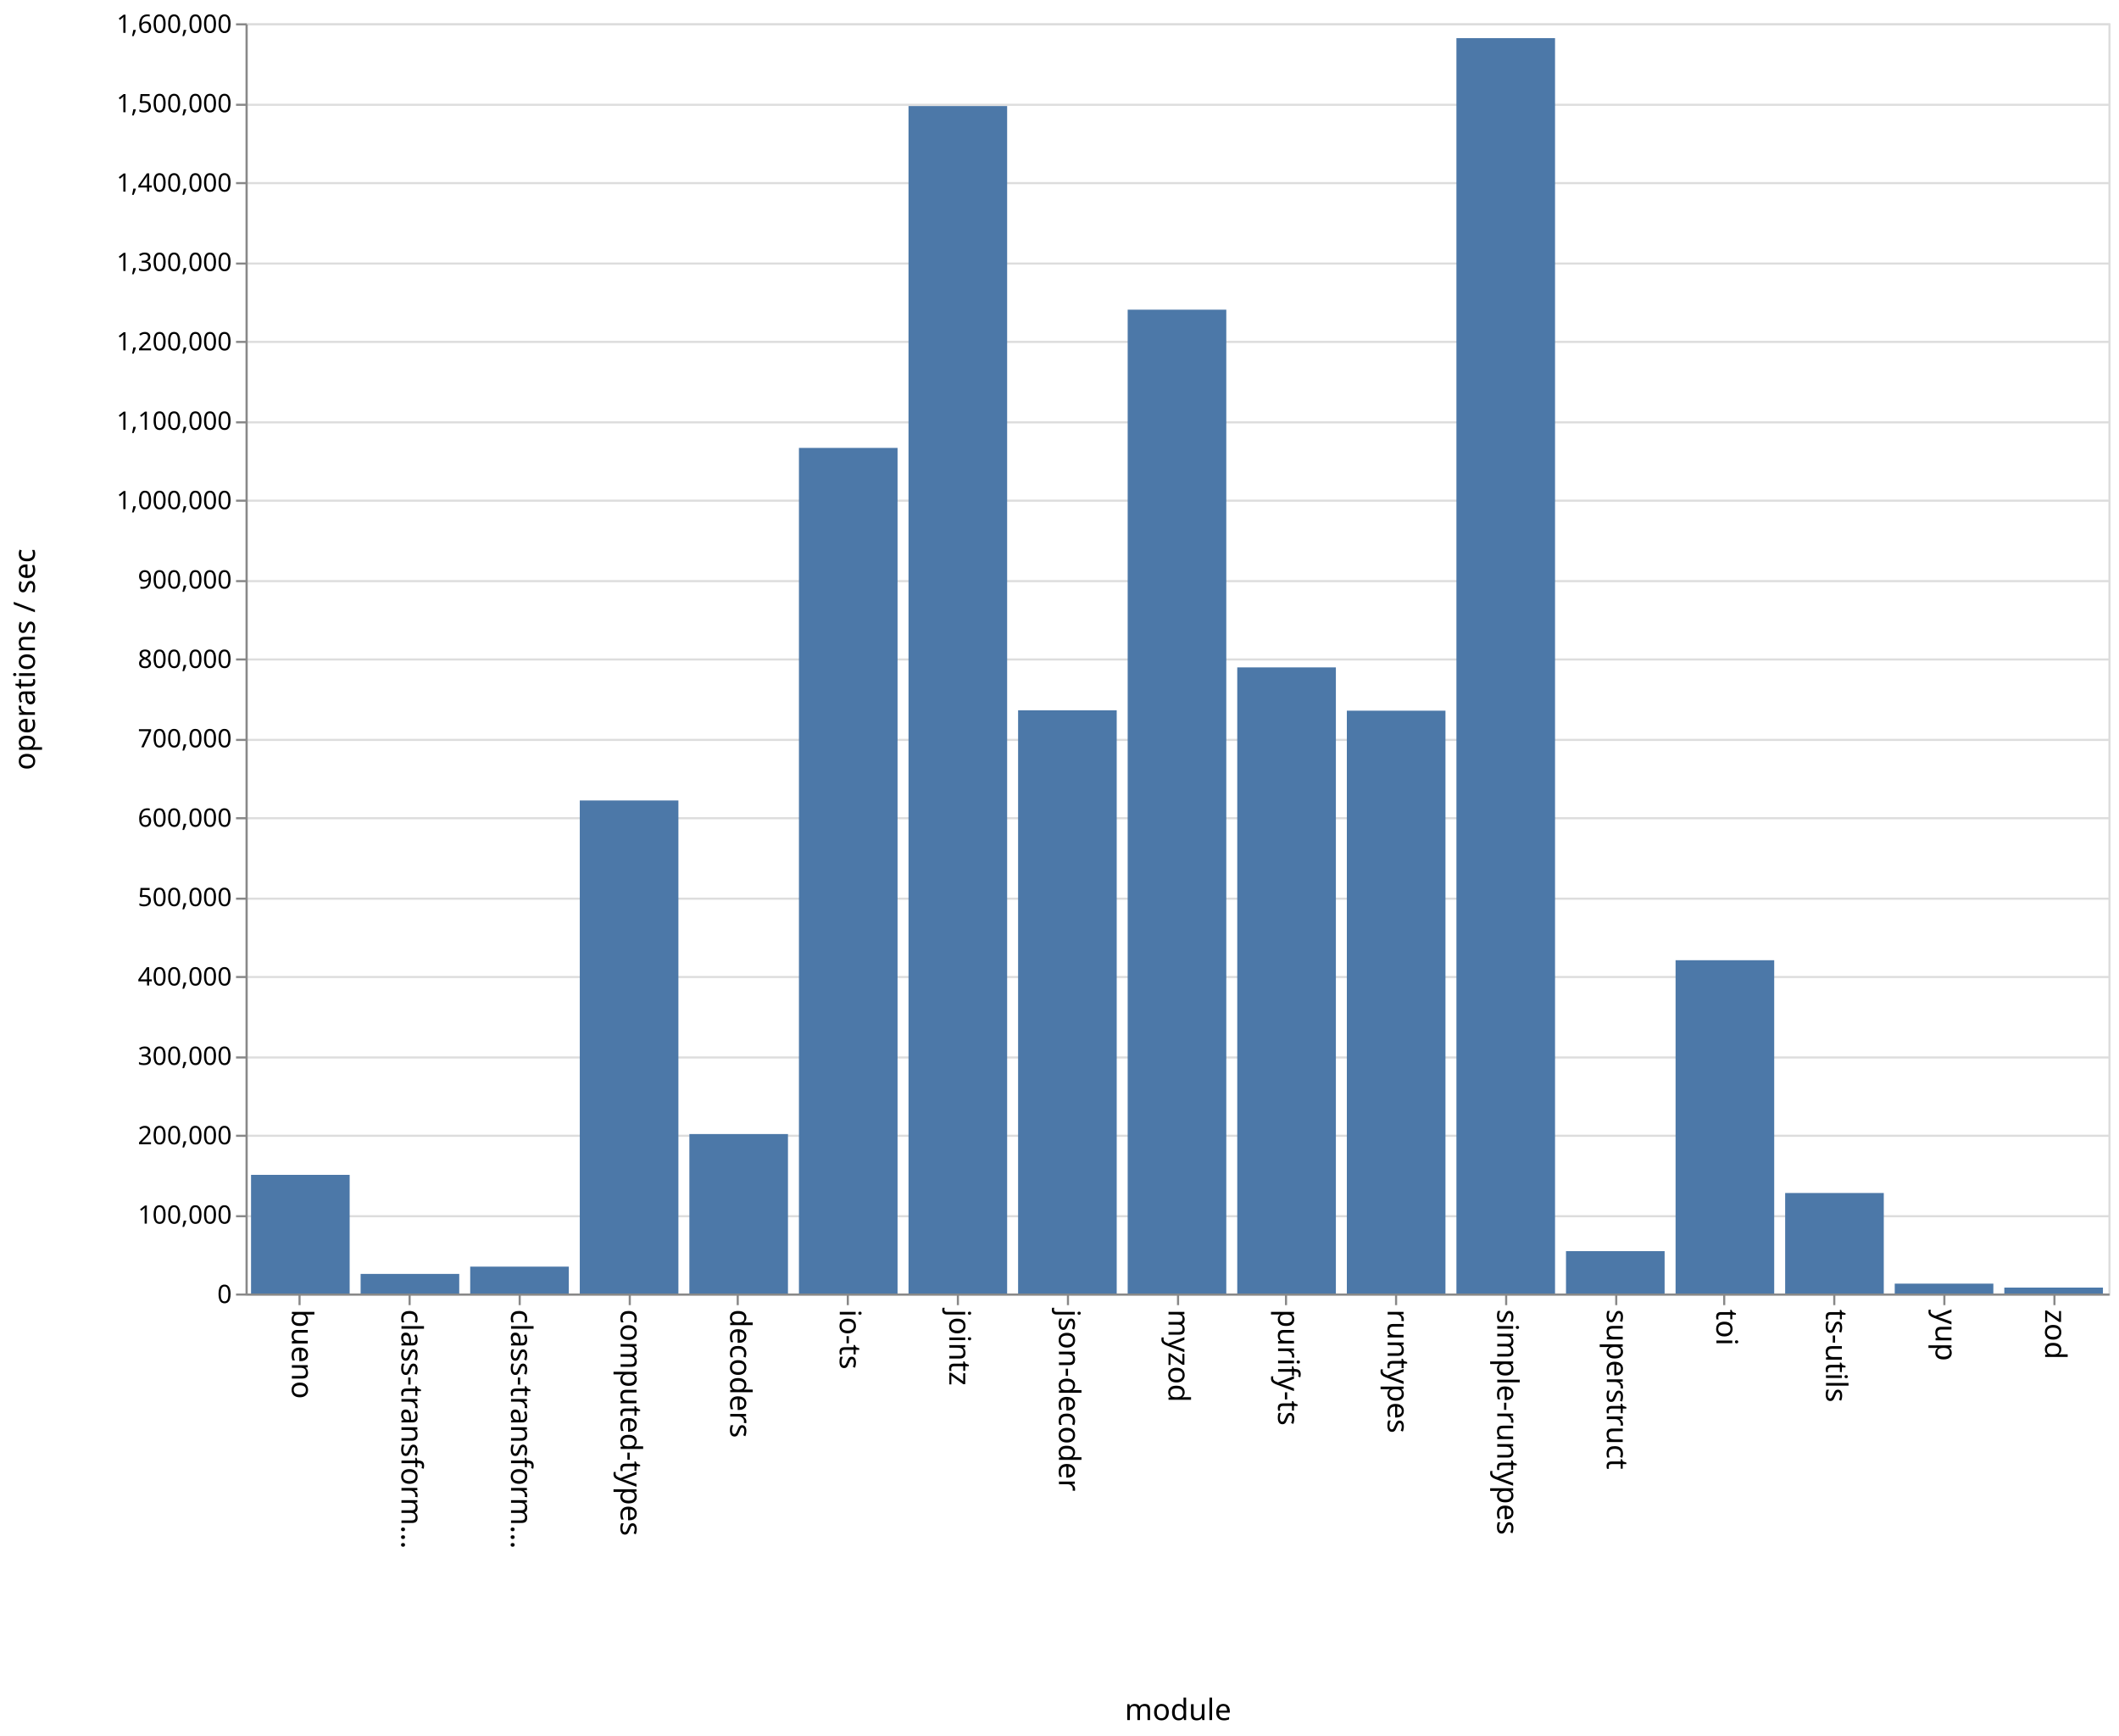
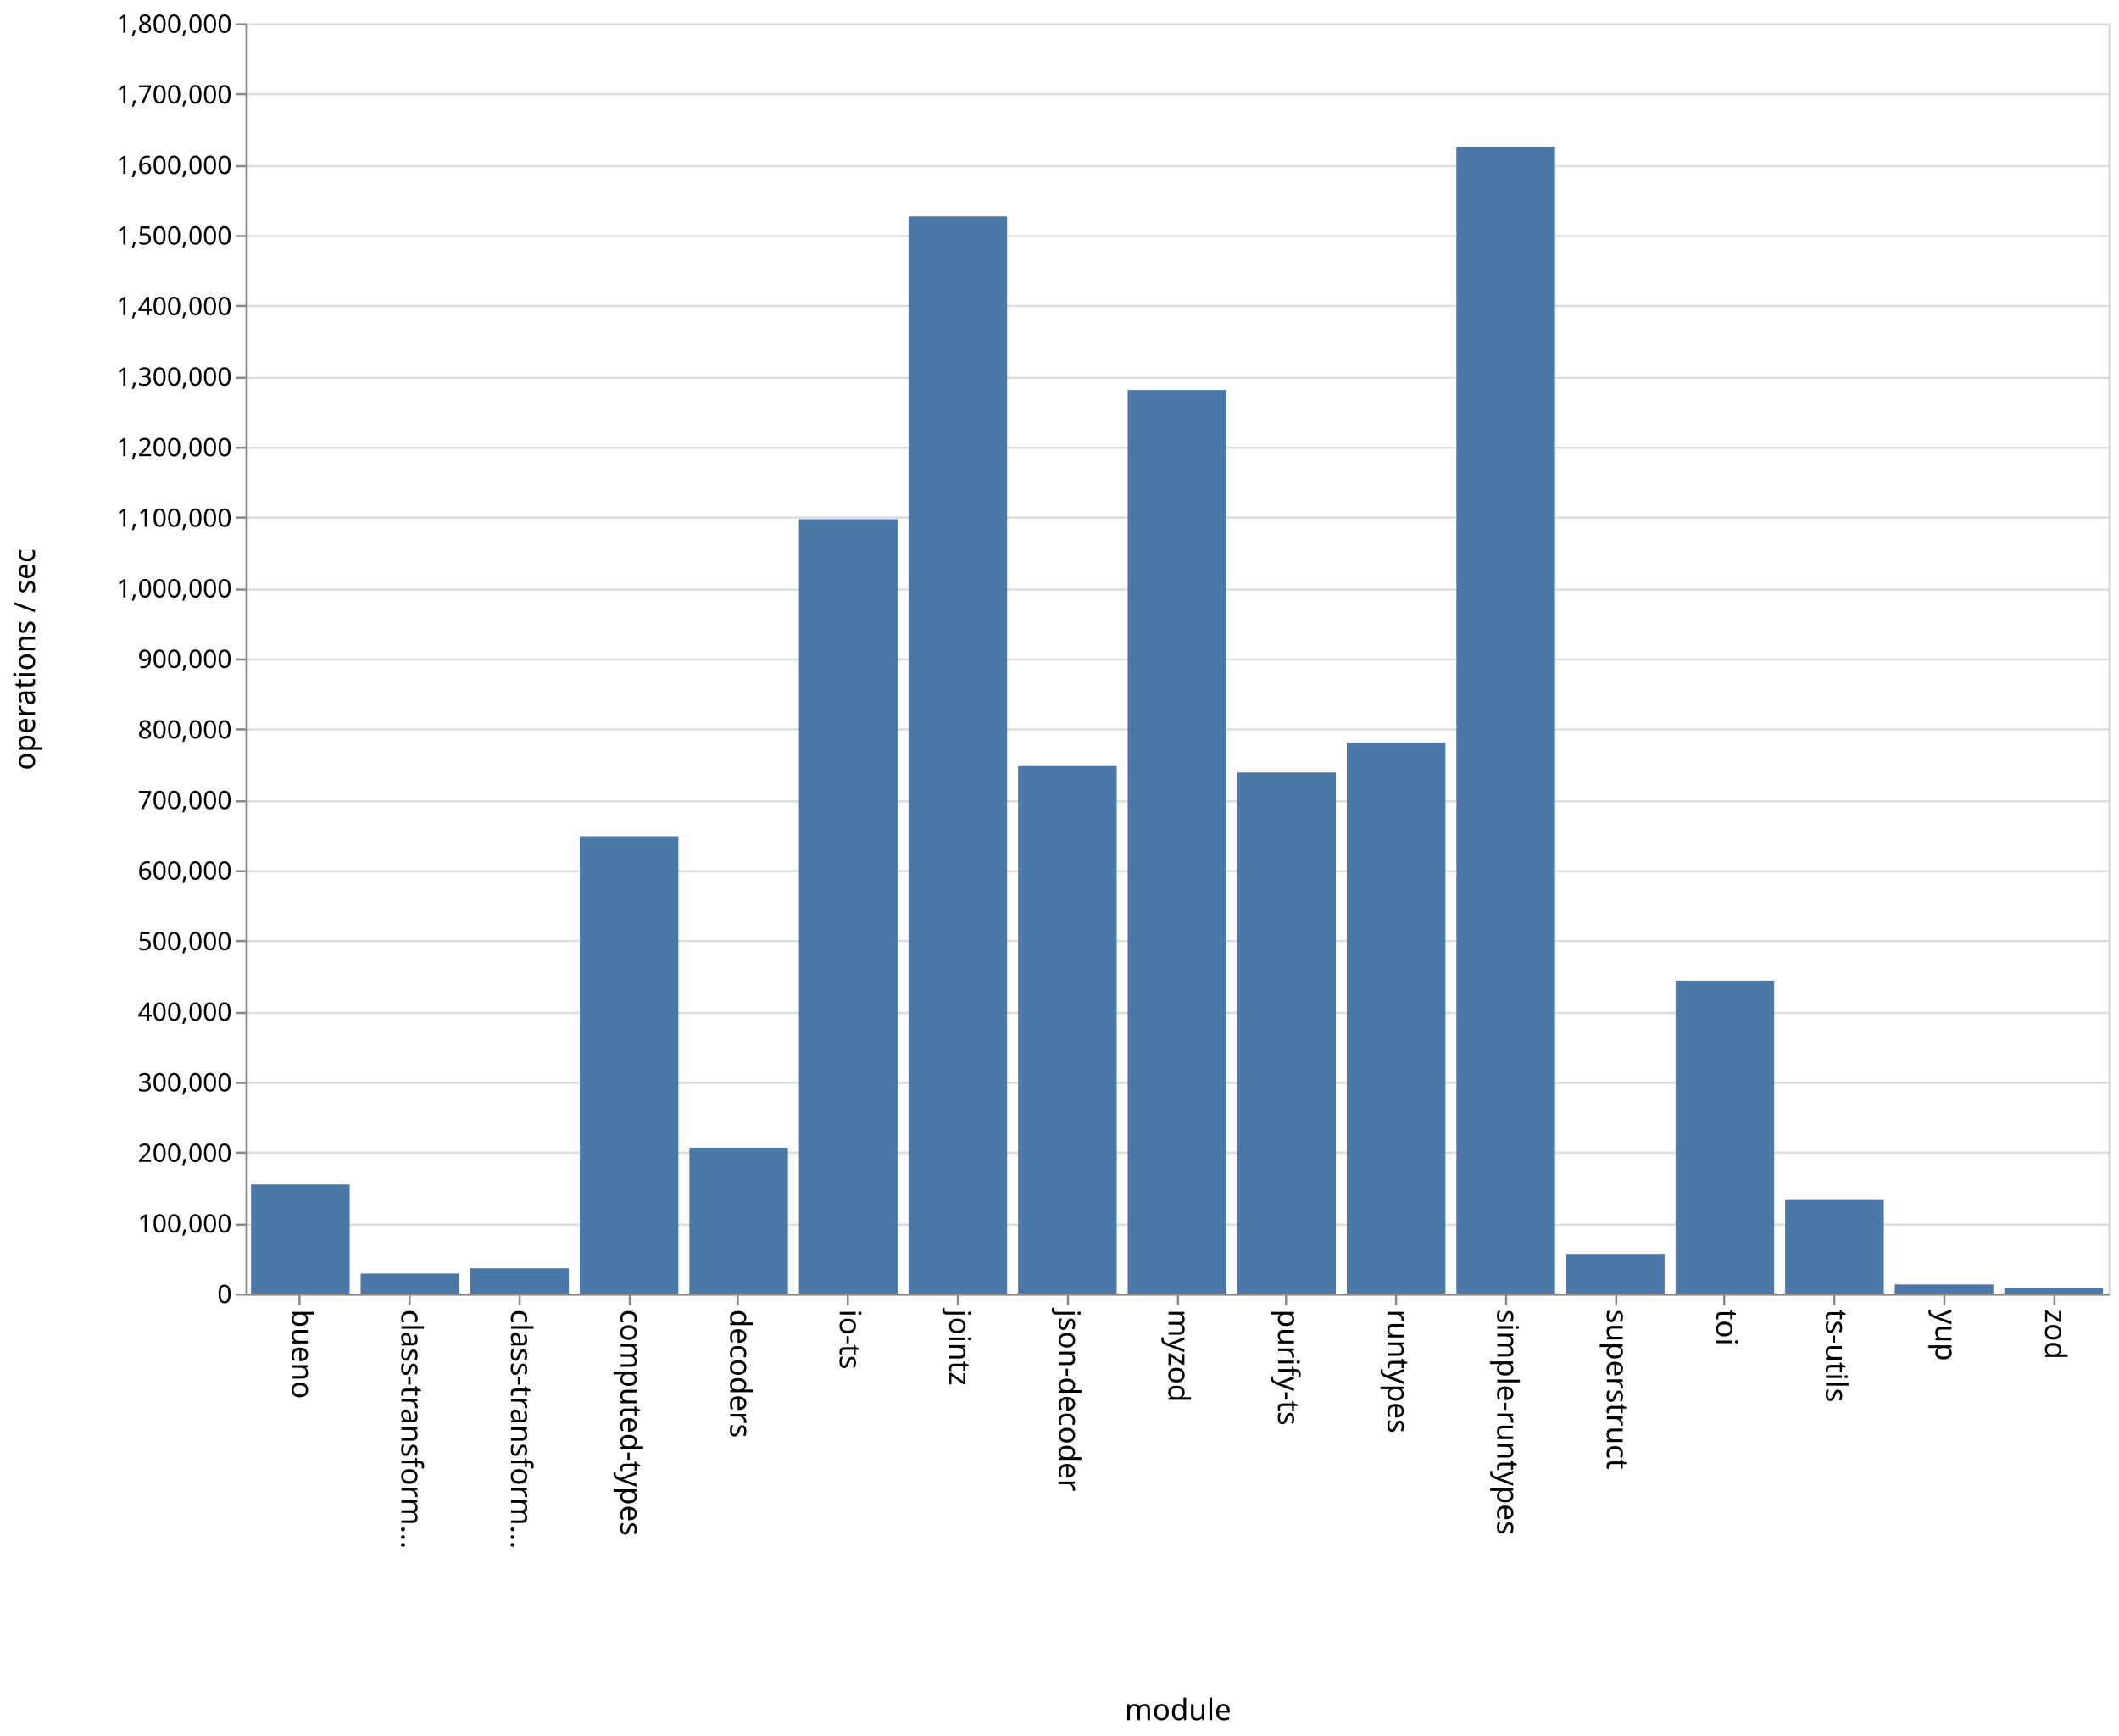
<svg xmlns="http://www.w3.org/2000/svg" class="marks" width="1001" height="820">
  <path fill="#fff" d="M0 0h1001v820H0z" />
  <g class="mark-group role-frame root" aria-roledescription="group mark container" fill="none" stroke-miterlimit="10">
    <path class="background" aria-hidden="true" d="M116.5 11.5h880v600h-880z" stroke="#ddd" />
-     <g class="mark-group role-axis" aria-roledescription="axis" aria-label="Y-axis for a linear scale with values from 0 to 1,600,000">
+     <g class="mark-group role-axis" aria-roledescription="axis" aria-label="Y-axis for a linear scale with values from 0 to 1,800,000">
      <path class="background" aria-hidden="true" d="M116.5 11.5z" pointer-events="none" />
      <g class="mark-rule role-axis-grid" pointer-events="none" stroke="#ddd">
-         <path d="M116.5 611.5h880M116.5 574.5h880M116.5 536.5h880M116.5 499.5h880M116.5 461.5h880M116.5 424.5h880M116.5 386.5h880M116.5 349.5h880M116.5 311.5h880M116.5 274.5h880M116.5 236.5h880M116.5 199.5h880M116.5 161.5h880M116.5 124.5h880M116.5 86.5h880M116.5 49.5h880M116.5 11.5h880" />
+         <path d="M116.5 611.5h880M116.5 578.5h880M116.5 544.5h880M116.5 511.5h880M116.5 478.5h880M116.5 444.5h880M116.5 411.5h880M116.5 378.5h880M116.5 344.5h880M116.5 311.5h880M116.5 278.5h880M116.5 244.5h880M116.5 211.5h880M116.5 178.5h880M116.5 144.5h880M116.5 111.5h880M116.5 78.5h880M116.5 44.5h880M116.5 11.5h880" />
      </g>
    </g>
    <g class="mark-group role-axis" aria-roledescription="axis" aria-label="X-axis titled 'module' for a discrete scale with 17 values: bueno, class-transformer-validator-async, class-transformer-validator-sync, computed-types, decoders, ending with zod">
      <path class="background" aria-hidden="true" d="M116.5 611.5z" pointer-events="none" />
      <g class="mark-rule role-axis-tick" pointer-events="none" stroke="#888">
        <path d="M141.5 611.5v5M193.5 611.5v5M245.5 611.5v5M297.5 611.5v5M348.5 611.5v5M400.5 611.5v5M452.5 611.5v5M504.5 611.5v5M556.5 611.5v5M607.5 611.5v5M659.5 611.5v5M711.5 611.5v5M763.5 611.5v5M814.5 611.5v5M866.5 611.5v5M918.5 611.5v5M970.5 611.5v5" />
      </g>
      <g class="mark-text role-axis-label" pointer-events="none" font-family="sans-serif" font-size="14" fill="#000">
        <text transform="rotate(90 -240.309 378.191)">
                    bueno
                </text>
        <text transform="rotate(90 -214.426 404.074)">
                    class-transform…
                </text>
        <text transform="rotate(90 -188.544 429.956)">
                    class-transform…
                </text>
        <text transform="rotate(90 -162.662 455.838)">
                    computed-types
                </text>
        <text transform="rotate(90 -136.78 481.72)">
                    decoders
                </text>
        <text transform="rotate(90 -110.897 507.603)">
                    io-ts
                </text>
        <text transform="rotate(90 -85.015 533.485)">
                    jointz
                </text>
        <text transform="rotate(90 -59.132 559.368)">
                    json-decoder
                </text>
        <text transform="rotate(90 -33.25 585.25)">
                    myzod
                </text>
        <text transform="rotate(90 -7.368 611.132)">
                    purify-ts
                </text>
        <text transform="rotate(90 18.515 637.015)">
                    runtypes
                </text>
        <text transform="rotate(90 44.397 662.897)">
                    simple-runtypes
                </text>
        <text transform="rotate(90 70.28 688.78)">
                    superstruct
                </text>
        <text transform="rotate(90 96.162 714.662)">
                    toi
                </text>
        <text transform="rotate(90 122.044 740.544)">
                    ts-utils
                </text>
        <text transform="rotate(90 147.926 766.426)">
                    yup
                </text>
        <text transform="rotate(90 173.809 792.309)">
                    zod
                </text>
      </g>
      <path stroke="#888" d="M116.5 611.5h880" pointer-events="none" />
      <text text-anchor="middle" transform="translate(556.5 812.5)" font-family="sans-serif" font-size="14" fill="#000" pointer-events="none">
                module
            </text>
    </g>
-     <g class="mark-group role-axis" aria-roledescription="axis" aria-label="Y-axis titled 'operations / sec' for a linear scale with values from 0 to 1,600,000">
+     <g class="mark-group role-axis" aria-roledescription="axis" aria-label="Y-axis titled 'operations / sec' for a linear scale with values from 0 to 1,800,000">
      <path class="background" aria-hidden="true" d="M116.5 11.5z" pointer-events="none" />
      <g class="mark-rule role-axis-tick" pointer-events="none" stroke="#888">
-         <path d="M116.5 611.5h-5M116.5 574.5h-5M116.5 536.5h-5M116.5 499.5h-5M116.5 461.5h-5M116.5 424.5h-5M116.5 386.5h-5M116.5 349.5h-5M116.5 311.5h-5M116.5 274.5h-5M116.5 236.5h-5M116.5 199.5h-5M116.5 161.5h-5M116.5 124.5h-5M116.5 86.5h-5M116.5 49.5h-5M116.5 11.5h-5" />
+         <path d="M116.5 611.5h-5M116.5 578.5h-5M116.5 544.5h-5M116.5 511.5h-5M116.5 478.5h-5M116.5 444.5h-5M116.5 411.5h-5M116.5 378.5h-5M116.5 344.5h-5M116.5 311.5h-5M116.5 278.5h-5M116.5 244.5h-5M116.5 211.5h-5M116.5 178.5h-5M116.5 144.5h-5M116.5 111.5h-5M116.5 78.5h-5M116.5 44.5h-5M116.5 11.5h-5" />
      </g>
      <g class="mark-text role-axis-label" pointer-events="none" text-anchor="end" font-family="sans-serif" font-size="12" fill="#000">
        <text transform="translate(109.5 615.5)">
                    0
                </text>
-         <text transform="translate(109.5 578)">
+         <text transform="translate(109.5 582.167)">
                    100,000
                </text>
-         <text transform="translate(109.5 540.5)">
+         <text transform="translate(109.5 548.833)">
                    200,000
                </text>
-         <text transform="translate(109.5 503)">
+         <text transform="translate(109.5 515.5)">
                    300,000
                </text>
-         <text transform="translate(109.5 465.5)">
+         <text transform="translate(109.5 482.167)">
                    400,000
                </text>
-         <text transform="translate(109.5 428)">
+         <text transform="translate(109.5 448.833)">
                    500,000
                </text>
-         <text transform="translate(109.5 390.5)">
+         <text transform="translate(109.5 415.5)">
                    600,000
                </text>
-         <text transform="translate(109.5 353)">
+         <text transform="translate(109.5 382.167)">
                    700,000
                </text>
-         <text transform="translate(109.5 315.5)">
+         <text transform="translate(109.5 348.833)">
                    800,000
                </text>
-         <text transform="translate(109.5 278)">
+         <text transform="translate(109.5 315.5)">
                    900,000
                </text>
-         <text transform="translate(109.5 240.5)">
+         <text transform="translate(109.5 282.167)">
                    1,000,000
                </text>
-         <text transform="translate(109.5 203)">
+         <text transform="translate(109.5 248.833)">
                    1,100,000
                </text>
-         <text transform="translate(109.5 165.5)">
+         <text transform="translate(109.5 215.5)">
                    1,200,000
                </text>
-         <text transform="translate(109.5 128)">
+         <text transform="translate(109.5 182.167)">
                    1,300,000
                </text>
-         <text transform="translate(109.5 90.5)">
+         <text transform="translate(109.5 148.833)">
                    1,400,000
                </text>
-         <text transform="translate(109.5 53)">
+         <text transform="translate(109.5 115.5)">
                    1,500,000
                </text>
+         <text transform="translate(109.5 82.167)">
+                     1,600,000
+                 </text>
+         <text transform="translate(109.5 48.833)">
+                     1,700,000
+                 </text>
        <text transform="translate(109.5 15.5)">
-                     1,600,000
+                     1,800,000
                </text>
      </g>
      <path stroke="#888" d="M116.5 611.5v-600" pointer-events="none" />
      <text text-anchor="middle" transform="rotate(-90 164 147.5)" font-family="sans-serif" font-size="14" fill="#000" pointer-events="none">
                operations / sec
            </text>
    </g>
    <g class="mark-rect role-mark marks" aria-roledescription="rect mark container" fill="#4c78a8">
-       <path d="M118.588 554.952h46.588V611h-46.588zM170.353 601.752h46.588V611h-46.588zM222.118 598.305h46.588V611h-46.588zM273.882 378.107h46.589V611h-46.589zM325.647 535.681h46.588V611h-46.588zM377.412 211.578H424V611h-46.588zM429.176 50.105h46.589V611h-46.589zM480.941 335.532h46.588V611h-46.588zM532.706 146.267h46.588V611h-46.588zM584.47 315.236h46.589V611H584.47zM636.235 335.69h46.589V611h-46.589zM688 18.026h46.588V611H688zM739.765 590.99h46.588V611h-46.588zM791.53 453.582h46.588V611h-46.589zM843.294 563.518h46.588V611h-46.588zM895.059 606.327h46.588V611H895.06zM946.824 608.212h46.588V611h-46.588z" />
+       <path d="M118.588 559.455h46.588V611h-46.588zM170.353 601.56h46.588V611h-46.588zM222.118 599.075h46.588V611h-46.588zM273.882 395.003h46.589V611h-46.589zM325.647 542.109h46.588V611h-46.588zM377.412 245.222H424V611h-46.588zM429.176 102.209h46.589V611h-46.589zM480.941 361.84h46.588V611h-46.588zM532.706 184.242h46.588V611h-46.588zM584.47 364.865h46.589V611H584.47zM636.235 350.784h46.589V611h-46.589zM688 69.422h46.588V611H688zM739.765 592.265h46.588V611h-46.588zM791.53 463.212h46.588V611h-46.589zM843.294 566.8h46.588V611h-46.588zM895.059 606.736h46.588V611H895.06zM946.824 608.53h46.588V611h-46.588z" />
    </g>
  </g>
</svg>
